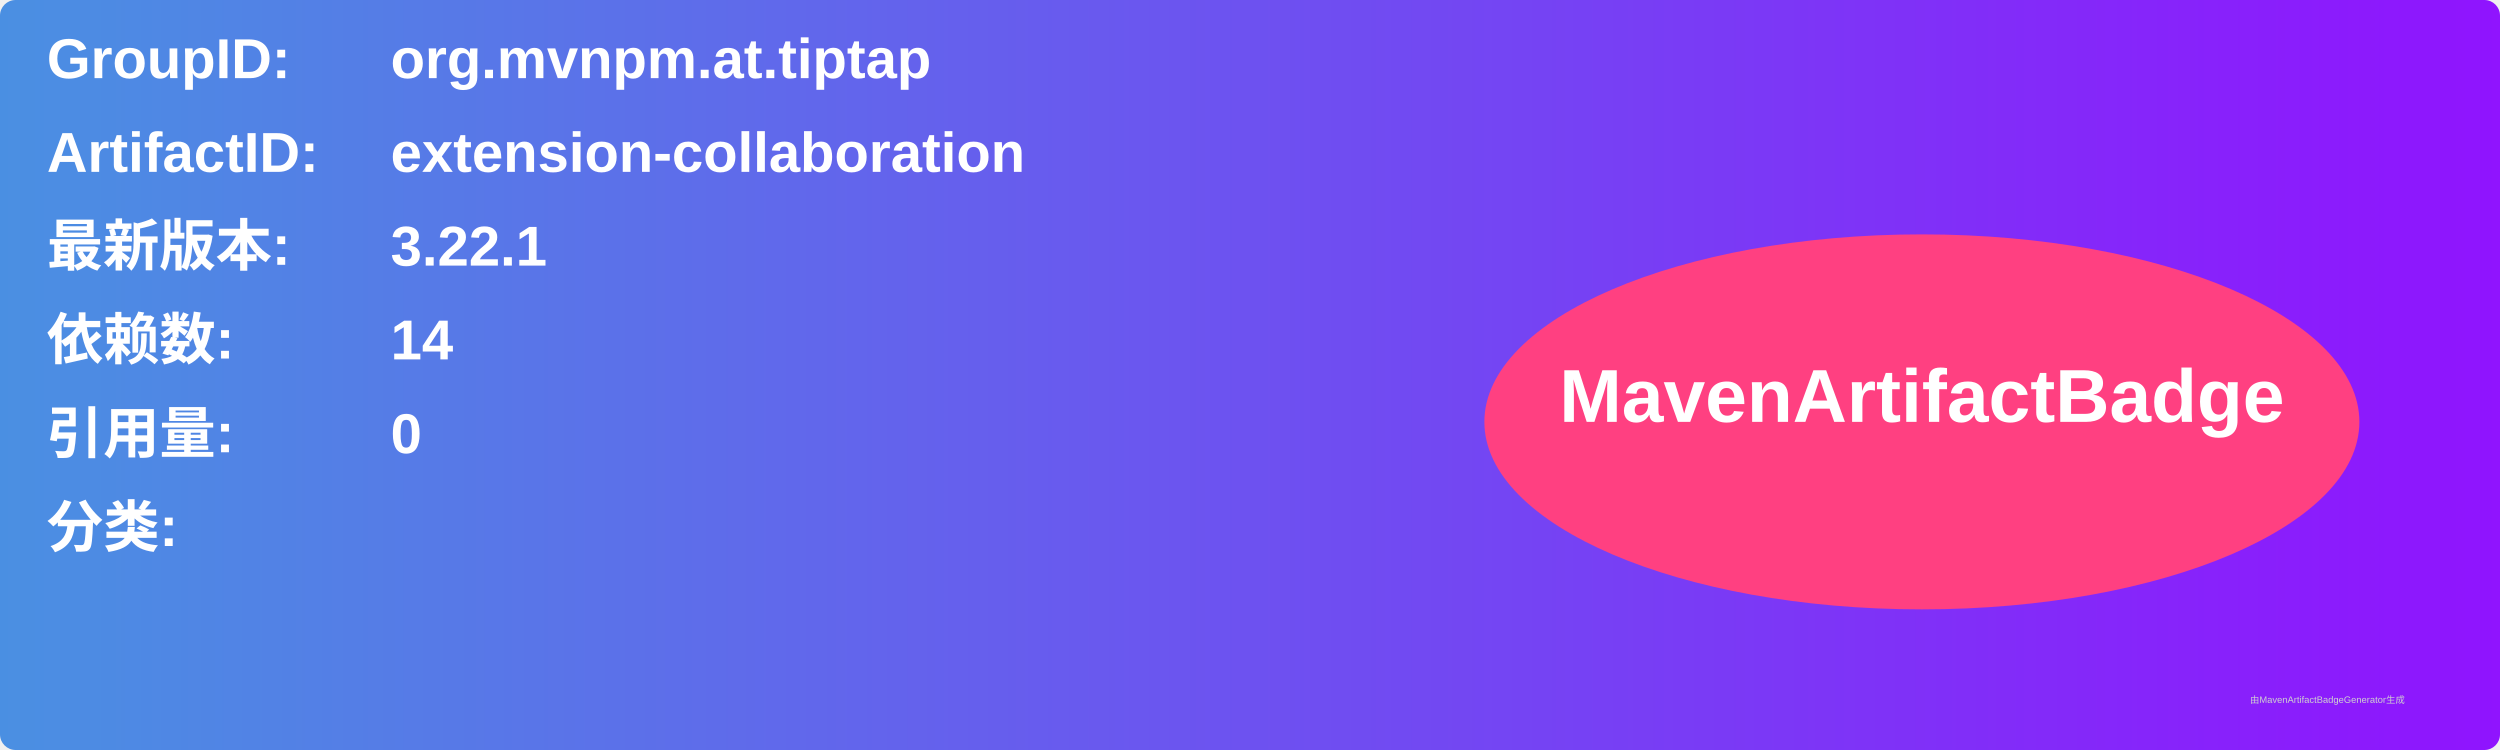
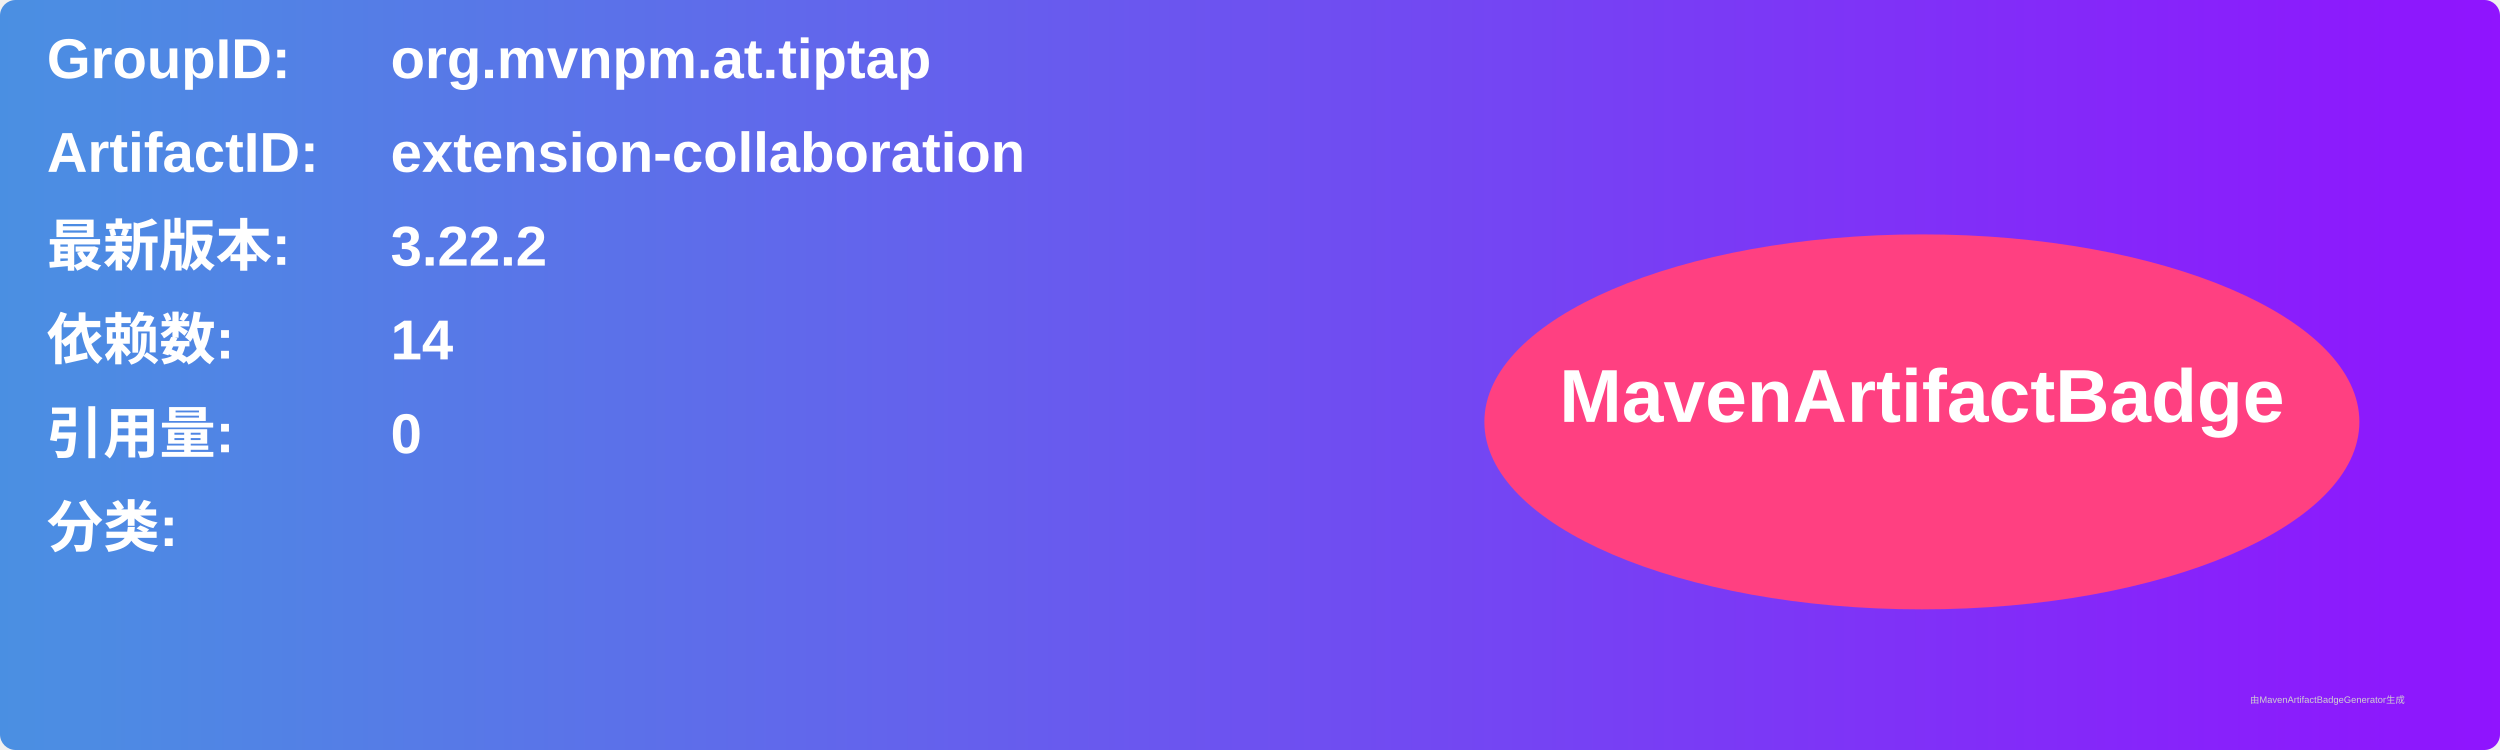
<svg xmlns="http://www.w3.org/2000/svg" width="800" height="240" viewBox="0 0 800 240">
  <linearGradient id="grad" x1="0%" y1="0%" x2="100%" y2="0%">
    <stop offset="0%" stop-color="#4a90e2" />
    <stop offset="100%" stop-color="#9013fe" />
  </linearGradient>
  <rect width="100%" height="100%" rx="5" ry="5" fill="url(#grad)" />
  <g transform="translate(15, 15)">
    <text x="0" y="10" font-family="Arial" font-size="18" fill="white" font-weight="bold" width="260">GroupID:</text>
    <text x="110" y="10" font-family="Arial" font-size="18" fill="white" font-weight="bold" width="460">org.mvnpm.at.tiptap</text>
    <text x="0" y="40" font-family="Arial" font-size="18" fill="white" font-weight="bold" width="260">ArtifactID:</text>
    <text x="110" y="40" font-family="Arial" font-size="18" fill="white" font-weight="bold" width="460">extension-collaboration</text>
    <text x="0" y="70" font-family="Arial" font-size="18" fill="white" font-weight="bold">最新版本:</text>
    <text x="110" y="70" font-family="Arial" font-size="18" fill="white" font-weight="bold">
-       <tspan font-weight="bold">3.22.1</tspan>
+       <tspan font-weight="bold">3.22.2</tspan>
    </text>
    <text x="0" y="100" font-family="Arial" font-size="18" fill="white" font-weight="bold">依赖数: </text>
    <text x="110" y="100" font-family="Arial" font-size="18" fill="white">
      <tspan font-weight="bold">14</tspan>
    </text>
    <text x="0" y="130" font-family="Arial" font-size="18" fill="white" font-weight="bold">引用量: </text>
    <text x="110" y="130" font-family="Arial" font-size="18" fill="white">
      <tspan font-weight="bold">0</tspan>
    </text>
    <text x="0" y="160" font-family="Arial" font-size="18" fill="white" font-weight="bold">分类:</text>
    <text x="10" y="190" font-family="Arial" font-size="10" fill="white">
      <tspan font-weight="bold" />
    </text>
    <ellipse cx="600" cy="120" rx="140" ry="60" fill="#ff4081" />
    <text x="600" y="120" text-anchor="middle" font-family="Arial" font-size="24" fill="white" font-weight="bold">MavenArtifactBadge</text>
  </g>
  <text x="720" y="225" font-family="Arial" font-size="3" fill="#d0d0d0">由MavenArtifactBadgeGenerator生成</text>
</svg>
